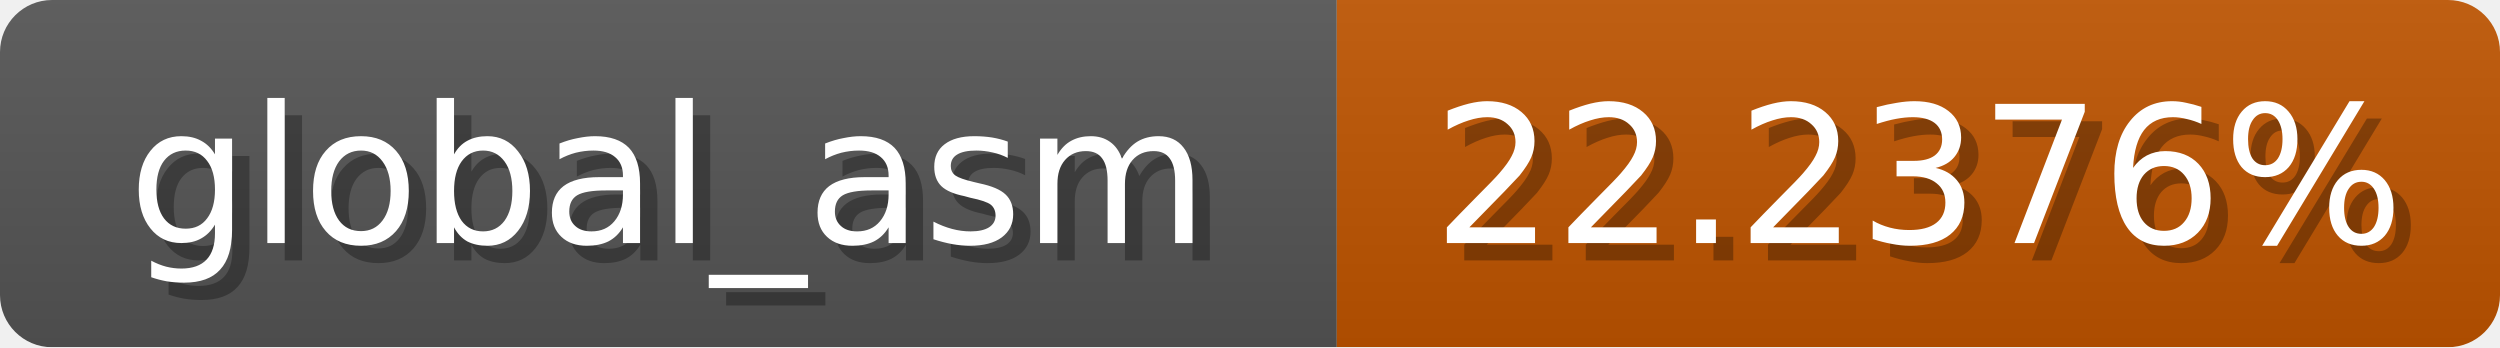
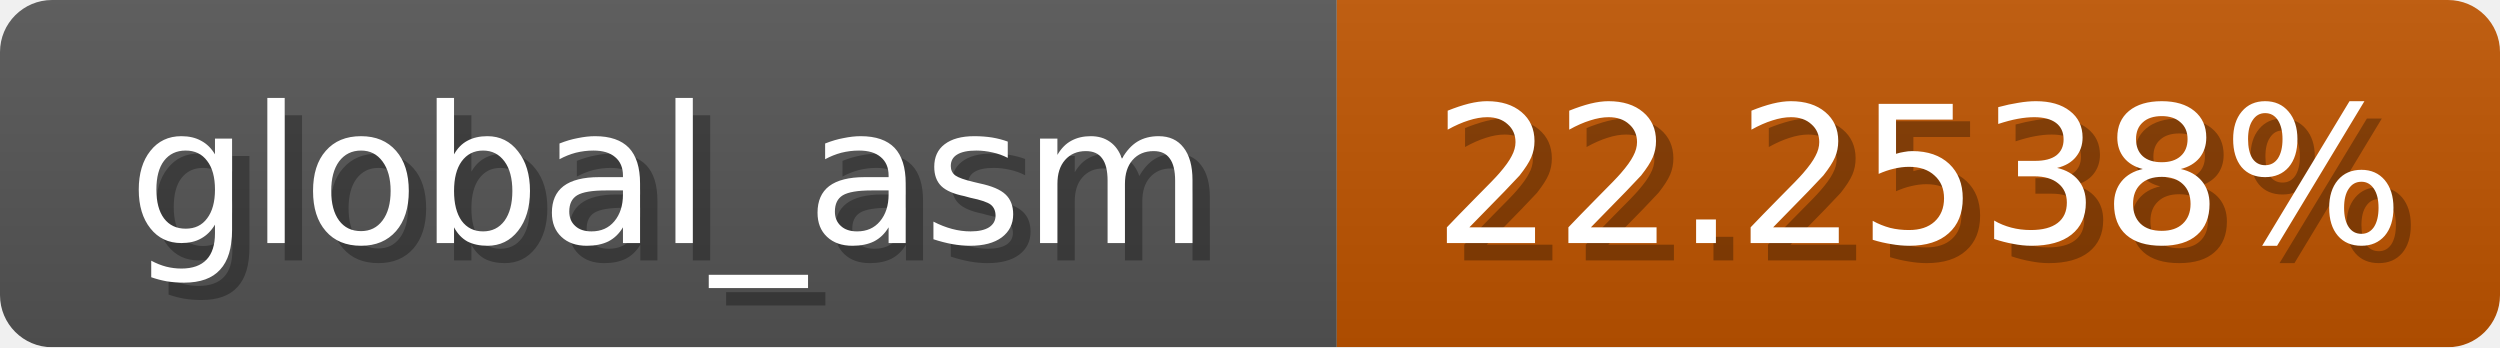
<svg xmlns="http://www.w3.org/2000/svg" width="144" height="20">
  <linearGradient id="b" x2="0" y2="100%">
    <stop offset="0" stop-color="#bbb" stop-opacity=".1" />
    <stop offset="1" stop-opacity=".1" />
  </linearGradient>
  <mask id="anybadge_1">
    <rect width="144" height="20" rx="3" fill="#fff" />
  </mask>
  <g mask="url(#anybadge_1)">
    <path fill="#555" d="M0 0h77v20H0z" />
    <path fill="#c05500" d="M77 0h67v20H77z" />
    <path fill="url(#b)" d="M0 0h144v20H0z" />
  </g>
  <g fill="#fff" text-anchor="middle" font-family="DejaVu Sans,Verdana,Geneva,sans-serif" font-size="11">
    <text x="39.5" y="15" fill="#010101" fill-opacity=".3">global_asm</text>
    <text x="38.5" y="14">global_asm</text>
  </g>
  <g fill="#fff" text-anchor="middle" font-family="DejaVu Sans,Verdana,Geneva,sans-serif" font-size="11">
-     <text x="111.5" y="15" fill="#010101" fill-opacity=".3">22.2376%</text>
-     <text x="110.5" y="14">22.2376%</text>
+     <text x="111.5" y="15" fill="#010101" fill-opacity=".3">22.2538%</text>
+     <text x="110.5" y="14">22.2538%</text>
  </g>
</svg>
